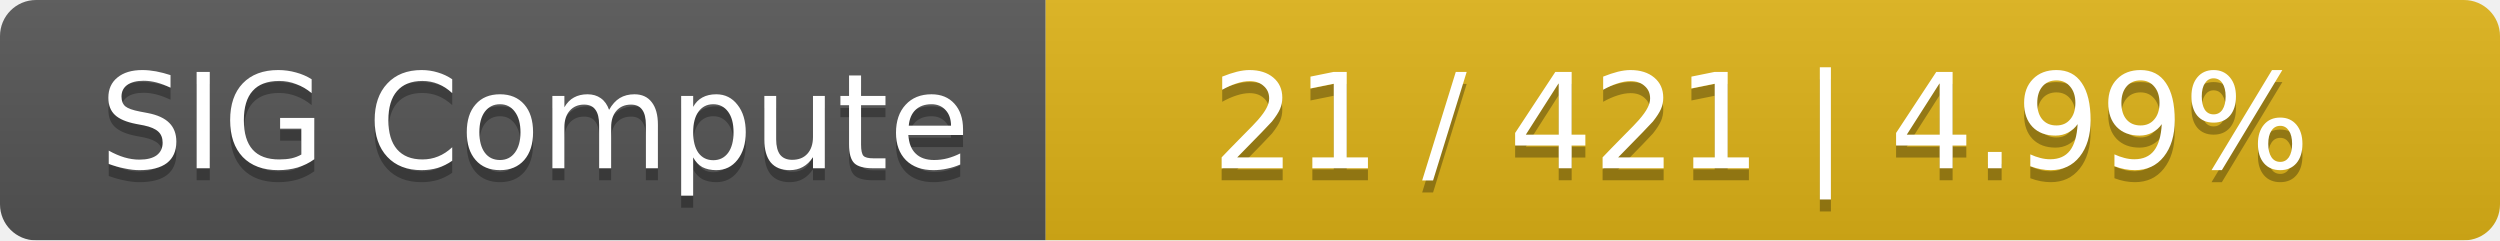
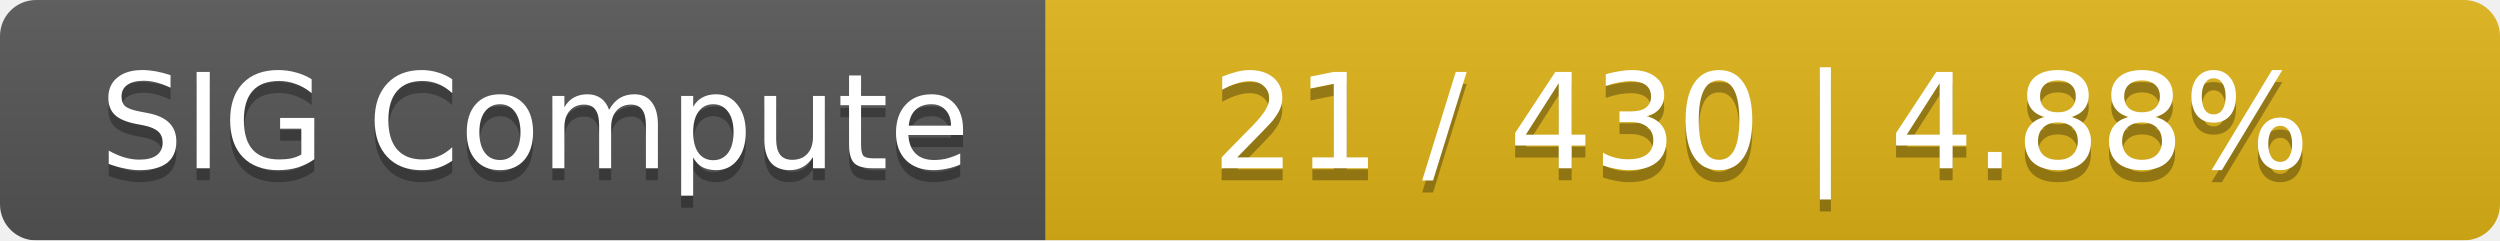
<svg xmlns="http://www.w3.org/2000/svg" width="208" height="20">
  <linearGradient id="smooth" x2="0" y2="100%">
    <stop offset="0" stop-color="#bbb" stop-opacity=".1" />
    <stop offset="1" stop-opacity=".1" />
  </linearGradient>
  <mask id="round">
    <rect width="208" height="20" rx="3" fill="#fff" />
  </mask>
  <g mask="url(#round)">
    <rect width="87" height="20" fill="#555" />
    <rect x="87" width="121" height="20" fill="#dfb317" />
    <rect width="208" height="20" fill="url(#smooth)" />
  </g>
  <g fill="#fff" text-anchor="middle" font-family="DejaVu Sans,Verdana,Geneva,sans-serif" font-size="11">
    <text x="44.5" y="15" fill="#010101" fill-opacity=".3">SIG Compute</text>
    <text x="44.5" y="14">SIG Compute</text>
-     <text x="146.5" y="15" fill="#010101" fill-opacity=".3">21 / 421    |    4.99%</text>
-     <text x="146.5" y="14">21 / 421    |    4.99%</text>
+     <text x="146.5" y="15" fill="#010101" fill-opacity=".3">21 / 430    |    4.88%</text>
+     <text x="146.5" y="14">21 / 430    |    4.88%</text>
  </g>
</svg>
